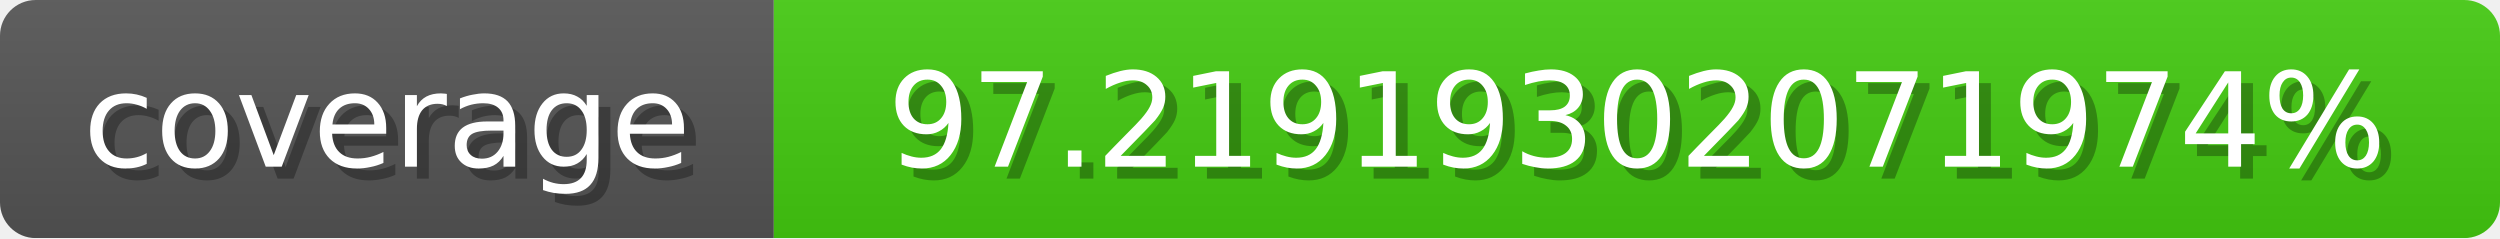
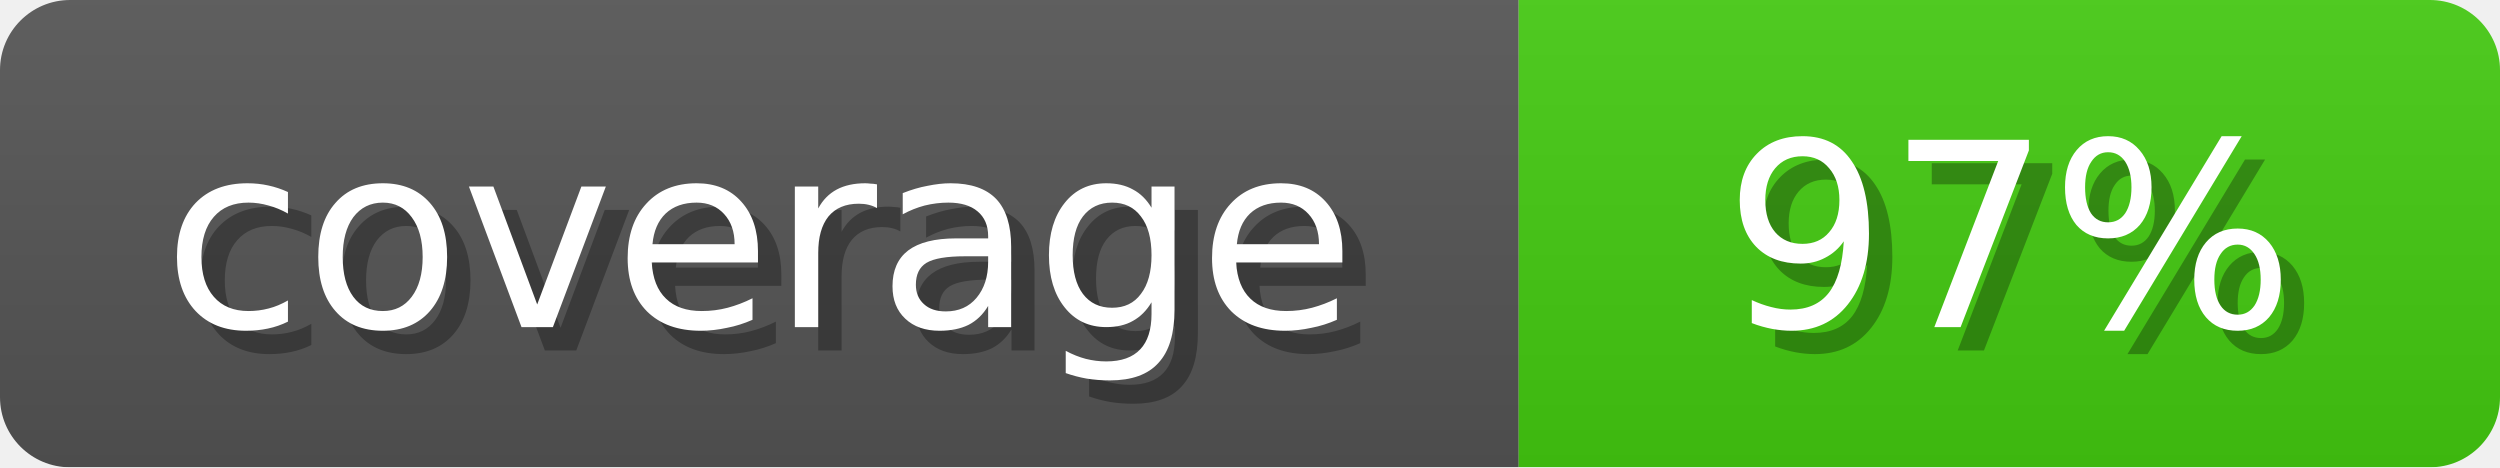
- <svg xmlns="http://www.w3.org/2000/svg" width="210" height="20">
+ <svg xmlns="http://www.w3.org/2000/svg" width="107" height="20">
  <linearGradient id="b" x2="0" y2="100%">
    <stop offset="0" stop-color="#bbb" stop-opacity=".1" />
    <stop offset="1" stop-opacity=".1" />
  </linearGradient>
  <mask id="anybadge_1">
-     <rect width="210" height="20" rx="3" fill="#fff" />
+     <rect width="107" height="20" rx="3" fill="#fff" />
  </mask>
  <g mask="url(#anybadge_1)">
    <path fill="#555" d="M0 0h65v20H0z" />
-     <path fill="#4C1" d="M65 0h145v20H65z" />
-     <path fill="url(#b)" d="M0 0h210v20H0z" />
+     <path fill="#4C1" d="M65 0h42v20H65z" />
+     <path fill="url(#b)" d="M0 0h107v20H0z" />
  </g>
  <g fill="#fff" text-anchor="middle" font-family="DejaVu Sans,Verdana,Geneva,sans-serif" font-size="11">
    <text x="33.5" y="15" fill="#010101" fill-opacity=".3">coverage</text>
    <text x="32.5" y="14">coverage</text>
  </g>
  <g fill="#fff" text-anchor="middle" font-family="DejaVu Sans,Verdana,Geneva,sans-serif" font-size="11">
-     <text x="138.5" y="15" fill="#010101" fill-opacity=".3"> 97.21919302071974% </text>
-     <text x="137.5" y="14"> 97.21919302071974% </text>
+     <text x="87.0" y="15" fill="#010101" fill-opacity=".3"> 97% </text>
+     <text x="86.0" y="14"> 97% </text>
  </g>
</svg>
